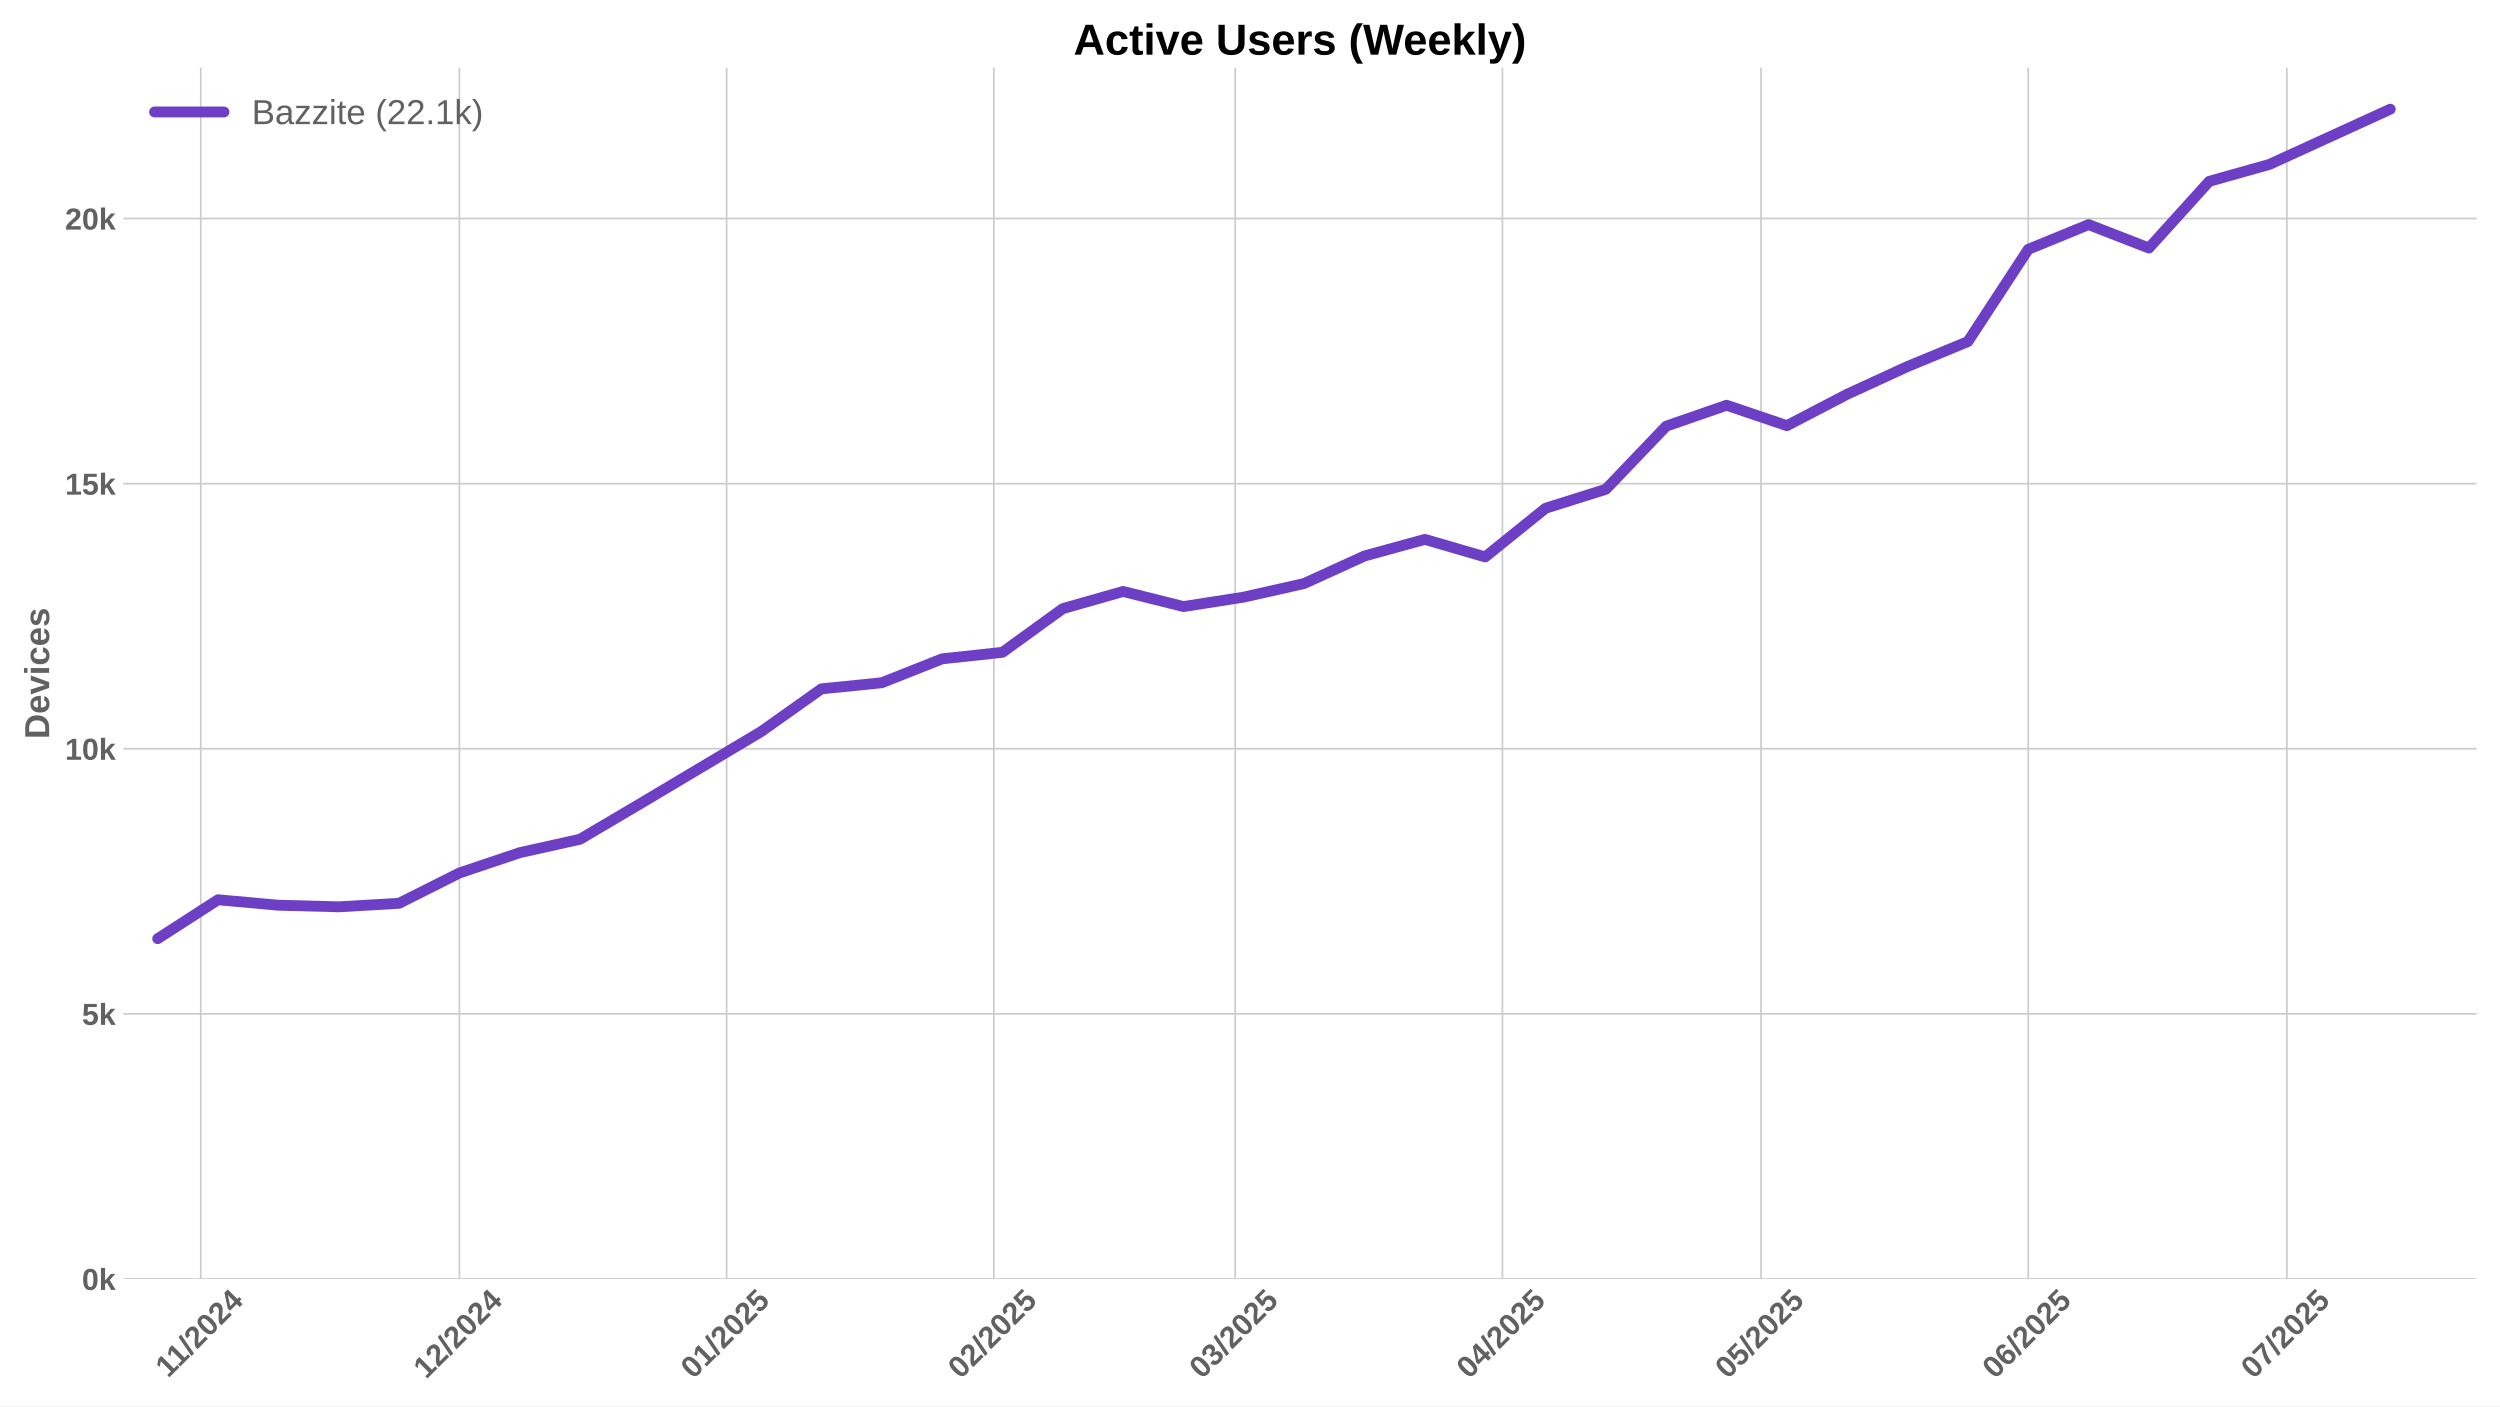
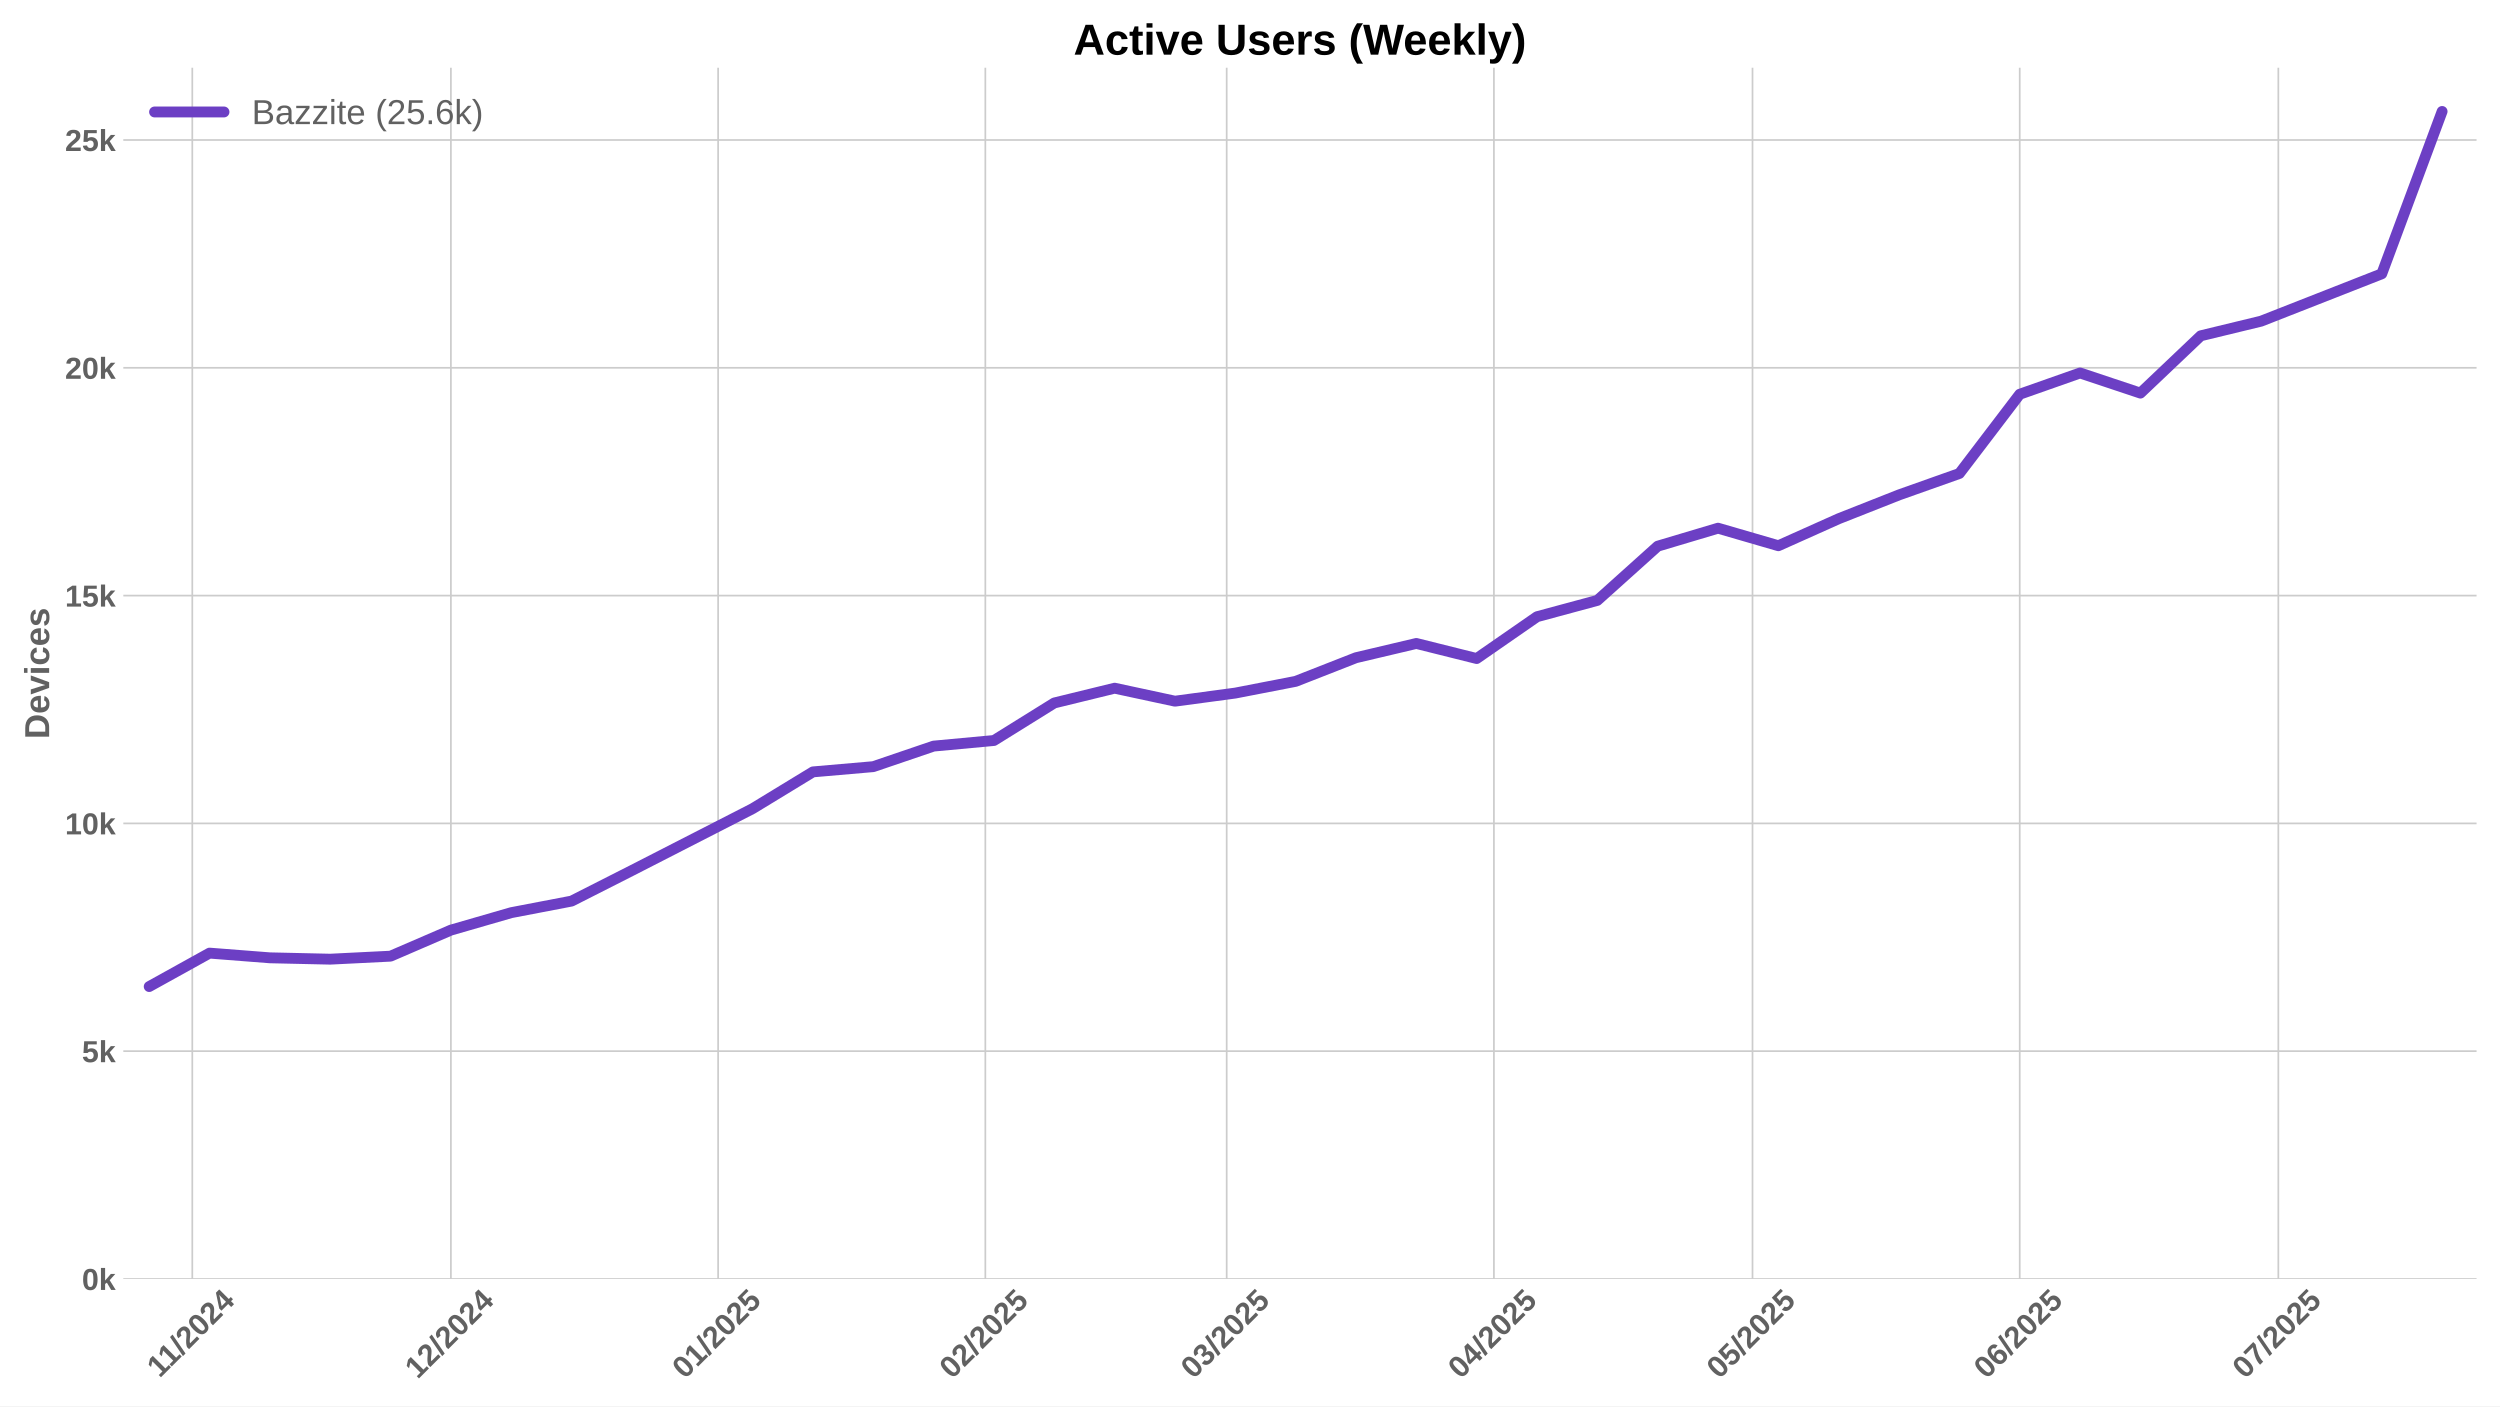
<svg xmlns="http://www.w3.org/2000/svg" xmlns:xlink="http://www.w3.org/1999/xlink" width="1152pt" height="648pt" viewBox="0 0 1152 648" version="1.1">
  <defs>
    <style type="text/css">*{stroke-linejoin: round; stroke-linecap: butt}</style>
  </defs>
  <g id="figure_1">
    <g id="patch_1">
      <path d="M 0 648  L 1152 648  L 1152 0  L 0 0  z " style="fill: #ffffff" />
    </g>
    <g id="axes_1">
      <g id="patch_2">
        <path d="M 56.82 589.343  L 1141.2 589.343  L 1141.2 31.2  L 56.82 31.2  z " style="fill: #ffffff" />
      </g>
      <g id="matplotlib.axis_1">
        <g id="xtick_1">
          <g id="line2d_1">
-             <path d="M 92.526 589.343  L 92.526 31.2  " clip-path="url(#pc1d5f311b7)" style="fill: none; stroke: #cccccc; stroke-width: 0.8; stroke-linecap: round" />
+             <path d="M 88.609 589.343  L 88.609 31.2  " clip-path="url(#p0b8c5b0887)" style="fill: none; stroke: #cccccc; stroke-width: 0.8; stroke-linecap: round" />
          </g>
          <g id="line2d_2" />
          <g id="text_1">
-             <g style="fill: #616161" transform="translate(77.46839 635.2532) rotate(-45) scale(0.14 -0.14)">
+             <g style="fill: #616161" transform="translate(73.5514 635.2532) rotate(-45) scale(0.14 -0.14)">
              <defs>
                <path id="LiberationSans-Bold-31" d="M 403 0  L 403 653  L 1494 653  L 1494 3656  L 438 2997  L 438 3688  L 1541 4403  L 2372 4403  L 2372 653  L 3381 653  L 3381 0  L 403 0  z " transform="scale(0.015625)" />
                <path id="LiberationSans-Bold-2f" d="M 63 -128  L 972 4638  L 1716 4638  L 822 -128  L 63 -128  z " transform="scale(0.015625)" />
                <path id="LiberationSans-Bold-32" d="M 222 0  L 222 609  Q 394 988 711 1347  Q 1028 1706 1509 2097  Q 1972 2472 2158 2715  Q 2344 2959 2344 3194  Q 2344 3769 1766 3769  Q 1484 3769 1336 3617  Q 1188 3466 1144 3163  L 259 3213  Q 334 3825 717 4147  Q 1100 4469 1759 4469  Q 2472 4469 2853 4144  Q 3234 3819 3234 3231  Q 3234 2922 3112 2672  Q 2991 2422 2800 2211  Q 2609 2000 2376 1815  Q 2144 1631 1925 1456  Q 1706 1281 1526 1103  Q 1347 925 1259 722  L 3303 722  L 3303 0  L 222 0  z " transform="scale(0.015625)" />
                <path id="LiberationSans-Bold-30" d="M 3297 2203  Q 3297 1088 2914 512  Q 2531 -63 1766 -63  Q 253 -63 253 2203  Q 253 2994 418 3494  Q 584 3994 915 4231  Q 1247 4469 1791 4469  Q 2572 4469 2934 3903  Q 3297 3338 3297 2203  z M 2416 2203  Q 2416 2813 2356 3150  Q 2297 3488 2165 3634  Q 2034 3781 1784 3781  Q 1519 3781 1383 3632  Q 1247 3484 1189 3148  Q 1131 2813 1131 2203  Q 1131 1600 1192 1261  Q 1253 922 1386 775  Q 1519 628 1772 628  Q 2022 628 2158 783  Q 2294 938 2355 1278  Q 2416 1619 2416 2203  z " transform="scale(0.015625)" />
                <path id="LiberationSans-Bold-34" d="M 2938 897  L 2938 0  L 2100 0  L 2100 897  L 97 897  L 97 1556  L 1956 4403  L 2938 4403  L 2938 1550  L 3525 1550  L 3525 897  L 2938 897  z M 2100 2991  Q 2100 3159 2111 3356  Q 2122 3553 2128 3609  Q 2047 3434 1834 3103  L 813 1550  L 2100 1550  L 2100 2991  z " transform="scale(0.015625)" />
              </defs>
              <use xlink:href="#LiberationSans-Bold-31" />
              <use xlink:href="#LiberationSans-Bold-31" transform="translate(50.11523 0)" />
              <use xlink:href="#LiberationSans-Bold-2f" transform="translate(105.7305 0)" />
              <use xlink:href="#LiberationSans-Bold-32" transform="translate(133.5137 0)" />
              <use xlink:href="#LiberationSans-Bold-30" transform="translate(189.1289 0)" />
              <use xlink:href="#LiberationSans-Bold-32" transform="translate(244.7441 0)" />
              <use xlink:href="#LiberationSans-Bold-34" transform="translate(300.3594 0)" />
            </g>
          </g>
        </g>
        <g id="xtick_2">
          <g id="line2d_3">
-             <path d="M 211.689 589.343  L 211.689 31.2  " clip-path="url(#pc1d5f311b7)" style="fill: none; stroke: #cccccc; stroke-width: 0.8; stroke-linecap: round" />
+             <path d="M 207.772 589.343  L 207.772 31.2  " clip-path="url(#p0b8c5b0887)" style="fill: none; stroke: #cccccc; stroke-width: 0.8; stroke-linecap: round" />
          </g>
          <g id="line2d_4" />
          <g id="text_2">
-             <g style="fill: #616161" transform="translate(196.3588 635.7977) rotate(-45) scale(0.14 -0.14)">
+             <g style="fill: #616161" transform="translate(192.4418 635.7977) rotate(-45) scale(0.14 -0.14)">
              <use xlink:href="#LiberationSans-Bold-31" />
              <use xlink:href="#LiberationSans-Bold-32" transform="translate(55.61523 0)" />
              <use xlink:href="#LiberationSans-Bold-2f" transform="translate(111.2305 0)" />
              <use xlink:href="#LiberationSans-Bold-32" transform="translate(139.0137 0)" />
              <use xlink:href="#LiberationSans-Bold-30" transform="translate(194.6289 0)" />
              <use xlink:href="#LiberationSans-Bold-32" transform="translate(250.2441 0)" />
              <use xlink:href="#LiberationSans-Bold-34" transform="translate(305.8594 0)" />
            </g>
          </g>
        </g>
        <g id="xtick_3">
          <g id="line2d_5">
-             <path d="M 334.824 589.343  L 334.824 31.2  " clip-path="url(#pc1d5f311b7)" style="fill: none; stroke: #cccccc; stroke-width: 0.8; stroke-linecap: round" />
+             <path d="M 330.907 589.343  L 330.907 31.2  " clip-path="url(#p0b8c5b0887)" style="fill: none; stroke: #cccccc; stroke-width: 0.8; stroke-linecap: round" />
          </g>
          <g id="line2d_6" />
          <g id="text_3">
-             <g style="fill: #616161" transform="translate(319.4935 635.7977) rotate(-45) scale(0.14 -0.14)">
+             <g style="fill: #616161" transform="translate(315.5765 635.7977) rotate(-45) scale(0.14 -0.14)">
              <defs>
                <path id="LiberationSans-Bold-35" d="M 3381 1466  Q 3381 766 2945 351  Q 2509 -63 1750 -63  Q 1088 -63 689 235  Q 291 534 197 1100  L 1075 1172  Q 1144 891 1319 762  Q 1494 634 1759 634  Q 2088 634 2283 843  Q 2478 1053 2478 1447  Q 2478 1794 2293 2001  Q 2109 2209 1778 2209  Q 1413 2209 1181 1925  L 325 1925  L 478 4403  L 3125 4403  L 3125 3750  L 1275 3750  L 1203 2638  Q 1522 2919 2000 2919  Q 2628 2919 3004 2528  Q 3381 2138 3381 1466  z " transform="scale(0.015625)" />
              </defs>
              <use xlink:href="#LiberationSans-Bold-30" />
              <use xlink:href="#LiberationSans-Bold-31" transform="translate(55.61523 0)" />
              <use xlink:href="#LiberationSans-Bold-2f" transform="translate(111.2305 0)" />
              <use xlink:href="#LiberationSans-Bold-32" transform="translate(139.0137 0)" />
              <use xlink:href="#LiberationSans-Bold-30" transform="translate(194.6289 0)" />
              <use xlink:href="#LiberationSans-Bold-32" transform="translate(250.2441 0)" />
              <use xlink:href="#LiberationSans-Bold-35" transform="translate(305.8594 0)" />
            </g>
          </g>
        </g>
        <g id="xtick_4">
          <g id="line2d_7">
-             <path d="M 457.959 589.343  L 457.959 31.2  " clip-path="url(#pc1d5f311b7)" style="fill: none; stroke: #cccccc; stroke-width: 0.8; stroke-linecap: round" />
+             <path d="M 454.042 589.343  L 454.042 31.2  " clip-path="url(#p0b8c5b0887)" style="fill: none; stroke: #cccccc; stroke-width: 0.8; stroke-linecap: round" />
          </g>
          <g id="line2d_8" />
          <g id="text_4">
-             <g style="fill: #616161" transform="translate(442.6282 635.7977) rotate(-45) scale(0.14 -0.14)">
+             <g style="fill: #616161" transform="translate(438.7112 635.7977) rotate(-45) scale(0.14 -0.14)">
              <use xlink:href="#LiberationSans-Bold-30" />
              <use xlink:href="#LiberationSans-Bold-32" transform="translate(55.61523 0)" />
              <use xlink:href="#LiberationSans-Bold-2f" transform="translate(111.2305 0)" />
              <use xlink:href="#LiberationSans-Bold-32" transform="translate(139.0137 0)" />
              <use xlink:href="#LiberationSans-Bold-30" transform="translate(194.6289 0)" />
              <use xlink:href="#LiberationSans-Bold-32" transform="translate(250.2441 0)" />
              <use xlink:href="#LiberationSans-Bold-35" transform="translate(305.8594 0)" />
            </g>
          </g>
        </g>
        <g id="xtick_5">
          <g id="line2d_9">
-             <path d="M 569.177 589.343  L 569.177 31.2  " clip-path="url(#pc1d5f311b7)" style="fill: none; stroke: #cccccc; stroke-width: 0.8; stroke-linecap: round" />
+             <path d="M 565.26 589.343  L 565.26 31.2  " clip-path="url(#p0b8c5b0887)" style="fill: none; stroke: #cccccc; stroke-width: 0.8; stroke-linecap: round" />
          </g>
          <g id="line2d_10" />
          <g id="text_5">
-             <g style="fill: #616161" transform="translate(553.8467 635.7977) rotate(-45) scale(0.14 -0.14)">
+             <g style="fill: #616161" transform="translate(549.9297 635.7977) rotate(-45) scale(0.14 -0.14)">
              <defs>
                <path id="LiberationSans-Bold-33" d="M 3328 1222  Q 3328 603 2922 265  Q 2516 -72 1766 -72  Q 1056 -72 637 254  Q 219 581 147 1197  L 1041 1275  Q 1125 641 1763 641  Q 2078 641 2253 797  Q 2428 953 2428 1275  Q 2428 1569 2215 1725  Q 2003 1881 1584 1881  L 1278 1881  L 1278 2591  L 1566 2591  Q 1944 2591 2134 2745  Q 2325 2900 2325 3188  Q 2325 3459 2173 3614  Q 2022 3769 1731 3769  Q 1459 3769 1292 3619  Q 1125 3469 1100 3194  L 222 3256  Q 291 3825 694 4147  Q 1097 4469 1747 4469  Q 2438 4469 2827 4158  Q 3216 3847 3216 3297  Q 3216 2884 2973 2618  Q 2731 2353 2275 2266  L 2275 2253  Q 2781 2194 3054 1920  Q 3328 1647 3328 1222  z " transform="scale(0.015625)" />
              </defs>
              <use xlink:href="#LiberationSans-Bold-30" />
              <use xlink:href="#LiberationSans-Bold-33" transform="translate(55.61523 0)" />
              <use xlink:href="#LiberationSans-Bold-2f" transform="translate(111.2305 0)" />
              <use xlink:href="#LiberationSans-Bold-32" transform="translate(139.0137 0)" />
              <use xlink:href="#LiberationSans-Bold-30" transform="translate(194.6289 0)" />
              <use xlink:href="#LiberationSans-Bold-32" transform="translate(250.2441 0)" />
              <use xlink:href="#LiberationSans-Bold-35" transform="translate(305.8594 0)" />
            </g>
          </g>
        </g>
        <g id="xtick_6">
          <g id="line2d_11">
-             <path d="M 692.312 589.343  L 692.312 31.2  " clip-path="url(#pc1d5f311b7)" style="fill: none; stroke: #cccccc; stroke-width: 0.8; stroke-linecap: round" />
+             <path d="M 688.395 589.343  L 688.395 31.2  " clip-path="url(#p0b8c5b0887)" style="fill: none; stroke: #cccccc; stroke-width: 0.8; stroke-linecap: round" />
          </g>
          <g id="line2d_12" />
          <g id="text_6">
-             <g style="fill: #616161" transform="translate(676.9814 635.7977) rotate(-45) scale(0.14 -0.14)">
+             <g style="fill: #616161" transform="translate(673.0644 635.7977) rotate(-45) scale(0.14 -0.14)">
              <use xlink:href="#LiberationSans-Bold-30" />
              <use xlink:href="#LiberationSans-Bold-34" transform="translate(55.61523 0)" />
              <use xlink:href="#LiberationSans-Bold-2f" transform="translate(111.2305 0)" />
              <use xlink:href="#LiberationSans-Bold-32" transform="translate(139.0137 0)" />
              <use xlink:href="#LiberationSans-Bold-30" transform="translate(194.6289 0)" />
              <use xlink:href="#LiberationSans-Bold-32" transform="translate(250.2441 0)" />
              <use xlink:href="#LiberationSans-Bold-35" transform="translate(305.8594 0)" />
            </g>
          </g>
        </g>
        <g id="xtick_7">
          <g id="line2d_13">
-             <path d="M 811.474 589.343  L 811.474 31.2  " clip-path="url(#pc1d5f311b7)" style="fill: none; stroke: #cccccc; stroke-width: 0.8; stroke-linecap: round" />
+             <path d="M 807.557 589.343  L 807.557 31.2  " clip-path="url(#p0b8c5b0887)" style="fill: none; stroke: #cccccc; stroke-width: 0.8; stroke-linecap: round" />
          </g>
          <g id="line2d_14" />
          <g id="text_7">
-             <g style="fill: #616161" transform="translate(796.1441 635.7977) rotate(-45) scale(0.14 -0.14)">
+             <g style="fill: #616161" transform="translate(792.2271 635.7977) rotate(-45) scale(0.14 -0.14)">
              <use xlink:href="#LiberationSans-Bold-30" />
              <use xlink:href="#LiberationSans-Bold-35" transform="translate(55.61523 0)" />
              <use xlink:href="#LiberationSans-Bold-2f" transform="translate(111.2305 0)" />
              <use xlink:href="#LiberationSans-Bold-32" transform="translate(139.0137 0)" />
              <use xlink:href="#LiberationSans-Bold-30" transform="translate(194.6289 0)" />
              <use xlink:href="#LiberationSans-Bold-32" transform="translate(250.2441 0)" />
              <use xlink:href="#LiberationSans-Bold-35" transform="translate(305.8594 0)" />
            </g>
          </g>
        </g>
        <g id="xtick_8">
          <g id="line2d_15">
-             <path d="M 934.609 589.343  L 934.609 31.2  " clip-path="url(#pc1d5f311b7)" style="fill: none; stroke: #cccccc; stroke-width: 0.8; stroke-linecap: round" />
+             <path d="M 930.692 589.343  L 930.692 31.2  " clip-path="url(#p0b8c5b0887)" style="fill: none; stroke: #cccccc; stroke-width: 0.8; stroke-linecap: round" />
          </g>
          <g id="line2d_16" />
          <g id="text_8">
-             <g style="fill: #616161" transform="translate(919.2788 635.7977) rotate(-45) scale(0.14 -0.14)">
+             <g style="fill: #616161" transform="translate(915.3618 635.7977) rotate(-45) scale(0.14 -0.14)">
              <defs>
                <path id="LiberationSans-Bold-36" d="M 3328 1441  Q 3328 738 2934 337  Q 2541 -63 1847 -63  Q 1069 -63 651 482  Q 234 1028 234 2100  Q 234 3278 657 3873  Q 1081 4469 1869 4469  Q 2428 4469 2751 4222  Q 3075 3975 3209 3456  L 2381 3341  Q 2263 3775 1850 3775  Q 1497 3775 1295 3422  Q 1094 3069 1094 2350  Q 1234 2584 1484 2709  Q 1734 2834 2050 2834  Q 2641 2834 2984 2459  Q 3328 2084 3328 1441  z M 2447 1416  Q 2447 1791 2273 1989  Q 2100 2188 1797 2188  Q 1506 2188 1331 2002  Q 1156 1816 1156 1509  Q 1156 1125 1339 873  Q 1522 622 1819 622  Q 2116 622 2281 833  Q 2447 1044 2447 1416  z " transform="scale(0.015625)" />
              </defs>
              <use xlink:href="#LiberationSans-Bold-30" />
              <use xlink:href="#LiberationSans-Bold-36" transform="translate(55.61523 0)" />
              <use xlink:href="#LiberationSans-Bold-2f" transform="translate(111.2305 0)" />
              <use xlink:href="#LiberationSans-Bold-32" transform="translate(139.0137 0)" />
              <use xlink:href="#LiberationSans-Bold-30" transform="translate(194.6289 0)" />
              <use xlink:href="#LiberationSans-Bold-32" transform="translate(250.2441 0)" />
              <use xlink:href="#LiberationSans-Bold-35" transform="translate(305.8594 0)" />
            </g>
          </g>
        </g>
        <g id="xtick_9">
          <g id="line2d_17">
-             <path d="M 1053.772 589.343  L 1053.772 31.2  " clip-path="url(#pc1d5f311b7)" style="fill: none; stroke: #cccccc; stroke-width: 0.8; stroke-linecap: round" />
+             <path d="M 1049.855 589.343  L 1049.855 31.2  " clip-path="url(#p0b8c5b0887)" style="fill: none; stroke: #cccccc; stroke-width: 0.8; stroke-linecap: round" />
          </g>
          <g id="line2d_18" />
          <g id="text_9">
-             <g style="fill: #616161" transform="translate(1038.441 635.7977) rotate(-45) scale(0.14 -0.14)">
+             <g style="fill: #616161" transform="translate(1034.524 635.7977) rotate(-45) scale(0.14 -0.14)">
              <defs>
                <path id="LiberationSans-Bold-37" d="M 3278 3706  Q 2981 3238 2717 2797  Q 2453 2356 2256 1911  Q 2059 1466 1945 995  Q 1831 525 1831 0  L 916 0  Q 916 550 1059 1064  Q 1203 1578 1475 2111  Q 1747 2644 2463 3681  L 275 3681  L 275 4403  L 3278 4403  L 3278 3706  z " transform="scale(0.015625)" />
              </defs>
              <use xlink:href="#LiberationSans-Bold-30" />
              <use xlink:href="#LiberationSans-Bold-37" transform="translate(55.61523 0)" />
              <use xlink:href="#LiberationSans-Bold-2f" transform="translate(111.2305 0)" />
              <use xlink:href="#LiberationSans-Bold-32" transform="translate(139.0137 0)" />
              <use xlink:href="#LiberationSans-Bold-30" transform="translate(194.6289 0)" />
              <use xlink:href="#LiberationSans-Bold-32" transform="translate(250.2441 0)" />
              <use xlink:href="#LiberationSans-Bold-35" transform="translate(305.8594 0)" />
            </g>
          </g>
        </g>
      </g>
      <g id="matplotlib.axis_2">
        <g id="ytick_1">
          <g id="line2d_19">
-             <path d="M 56.82 589.343  L 1141.2 589.343  " clip-path="url(#pc1d5f311b7)" style="fill: none; stroke: #cccccc; stroke-width: 0.8; stroke-linecap: round" />
+             <path d="M 56.82 589.343  L 1141.2 589.343  " clip-path="url(#p0b8c5b0887)" style="fill: none; stroke: #cccccc; stroke-width: 0.8; stroke-linecap: round" />
          </g>
          <g id="line2d_20" />
          <g id="text_10">
            <g style="fill: #616161" transform="translate(37.74938 594.416) scale(0.14 -0.14)">
              <defs>
                <path id="LiberationSans-Bold-6b" d="M 2606 0  L 1703 1531  L 1325 1269  L 1325 0  L 447 0  L 447 4638  L 1325 4638  L 1325 1981  L 2531 3381  L 3475 3381  L 2288 2063  L 3566 0  L 2606 0  z " transform="scale(0.015625)" />
              </defs>
              <use xlink:href="#LiberationSans-Bold-30" />
              <use xlink:href="#LiberationSans-Bold-6b" transform="translate(55.61523 0)" />
            </g>
          </g>
        </g>
        <g id="ytick_2">
          <g id="line2d_21">
-             <path d="M 56.82 467.186  L 1141.2 467.186  " clip-path="url(#pc1d5f311b7)" style="fill: none; stroke: #cccccc; stroke-width: 0.8; stroke-linecap: round" />
+             <path d="M 56.82 484.375  L 1141.2 484.375  " clip-path="url(#p0b8c5b0887)" style="fill: none; stroke: #cccccc; stroke-width: 0.8; stroke-linecap: round" />
          </g>
          <g id="line2d_22" />
          <g id="text_11">
-             <g style="fill: #616161" transform="translate(37.74938 472.2586) scale(0.14 -0.14)">
+             <g style="fill: #616161" transform="translate(37.74938 489.4482) scale(0.14 -0.14)">
              <use xlink:href="#LiberationSans-Bold-35" />
              <use xlink:href="#LiberationSans-Bold-6b" transform="translate(55.61523 0)" />
            </g>
          </g>
        </g>
        <g id="ytick_3">
          <g id="line2d_23">
-             <path d="M 56.82 345.028  L 1141.2 345.028  " clip-path="url(#pc1d5f311b7)" style="fill: none; stroke: #cccccc; stroke-width: 0.8; stroke-linecap: round" />
+             <path d="M 56.82 379.408  L 1141.2 379.408  " clip-path="url(#p0b8c5b0887)" style="fill: none; stroke: #cccccc; stroke-width: 0.8; stroke-linecap: round" />
          </g>
          <g id="line2d_24" />
          <g id="text_12">
-             <g style="fill: #616161" transform="translate(29.96406 350.1012) scale(0.14 -0.14)">
+             <g style="fill: #616161" transform="translate(29.96406 384.4804) scale(0.14 -0.14)">
              <use xlink:href="#LiberationSans-Bold-31" />
              <use xlink:href="#LiberationSans-Bold-30" transform="translate(55.61523 0)" />
              <use xlink:href="#LiberationSans-Bold-6b" transform="translate(111.2305 0)" />
            </g>
          </g>
        </g>
        <g id="ytick_4">
          <g id="line2d_25">
-             <path d="M 56.82 222.871  L 1141.2 222.871  " clip-path="url(#pc1d5f311b7)" style="fill: none; stroke: #cccccc; stroke-width: 0.8; stroke-linecap: round" />
+             <path d="M 56.82 274.44  L 1141.2 274.44  " clip-path="url(#p0b8c5b0887)" style="fill: none; stroke: #cccccc; stroke-width: 0.8; stroke-linecap: round" />
          </g>
          <g id="line2d_26" />
          <g id="text_13">
-             <g style="fill: #616161" transform="translate(29.96406 227.9439) scale(0.14 -0.14)">
+             <g style="fill: #616161" transform="translate(29.96406 279.5126) scale(0.14 -0.14)">
              <use xlink:href="#LiberationSans-Bold-31" />
              <use xlink:href="#LiberationSans-Bold-35" transform="translate(55.61523 0)" />
              <use xlink:href="#LiberationSans-Bold-6b" transform="translate(111.2305 0)" />
            </g>
          </g>
        </g>
        <g id="ytick_5">
          <g id="line2d_27">
-             <path d="M 56.82 100.714  L 1141.2 100.714  " clip-path="url(#pc1d5f311b7)" style="fill: none; stroke: #cccccc; stroke-width: 0.8; stroke-linecap: round" />
+             <path d="M 56.82 169.472  L 1141.2 169.472  " clip-path="url(#p0b8c5b0887)" style="fill: none; stroke: #cccccc; stroke-width: 0.8; stroke-linecap: round" />
          </g>
          <g id="line2d_28" />
          <g id="text_14">
-             <g style="fill: #616161" transform="translate(29.96406 105.7865) scale(0.14 -0.14)">
+             <g style="fill: #616161" transform="translate(29.96406 174.5448) scale(0.14 -0.14)">
              <use xlink:href="#LiberationSans-Bold-32" />
              <use xlink:href="#LiberationSans-Bold-30" transform="translate(55.61523 0)" />
              <use xlink:href="#LiberationSans-Bold-6b" transform="translate(111.2305 0)" />
            </g>
          </g>
        </g>
-         <g id="text_15">
+         <g id="ytick_6">
+           <g id="line2d_29">
+             <path d="M 56.82 64.504  L 1141.2 64.504  " clip-path="url(#p0b8c5b0887)" style="fill: none; stroke: #cccccc; stroke-width: 0.8; stroke-linecap: round" />
+           </g>
+           <g id="line2d_30" />
+           <g id="text_15">
+             <g style="fill: #616161" transform="translate(29.96406 69.577) scale(0.14 -0.14)">
+               <use xlink:href="#LiberationSans-Bold-32" />
+               <use xlink:href="#LiberationSans-Bold-35" transform="translate(55.61523 0)" />
+               <use xlink:href="#LiberationSans-Bold-6b" transform="translate(111.2305 0)" />
+             </g>
+           </g>
+         </g>
+         <g id="text_16">
          <g style="fill: #616161" transform="translate(22.64406 340.5153) rotate(-90) scale(0.16 -0.16)">
            <defs>
              <path id="LiberationSans-Bold-44" d="M 4353 2234  Q 4353 1553 4086 1045  Q 3819 538 3330 269  Q 2841 0 2209 0  L 428 0  L 428 4403  L 2022 4403  Q 3134 4403 3743 3842  Q 4353 3281 4353 2234  z M 3425 2234  Q 3425 2944 3056 3317  Q 2688 3691 2003 3691  L 1350 3691  L 1350 713  L 2131 713  Q 2725 713 3075 1122  Q 3425 1531 3425 2234  z " transform="scale(0.015625)" />
              <path id="LiberationSans-Bold-65" d="M 1831 -63  Q 1069 -63 659 389  Q 250 841 250 1706  Q 250 2544 665 2994  Q 1081 3444 1844 3444  Q 2572 3444 2956 2961  Q 3341 2478 3341 1547  L 3341 1522  L 1172 1522  Q 1172 1028 1355 776  Q 1538 525 1875 525  Q 2341 525 2463 928  L 3291 856  Q 2931 -63 1831 -63  z M 1831 2891  Q 1522 2891 1355 2675  Q 1188 2459 1178 2072  L 2491 2072  Q 2466 2481 2294 2686  Q 2122 2891 1831 2891  z " transform="scale(0.015625)" />
              <path id="LiberationSans-Bold-76" d="M 2284 0  L 1234 0  L 25 3381  L 953 3381  L 1544 1491  Q 1591 1334 1766 709  Q 1797 838 1894 1159  Q 1991 1481 2613 3381  L 3531 3381  L 2284 0  z " transform="scale(0.015625)" />
              <path id="LiberationSans-Bold-69" d="M 447 3991  L 447 4638  L 1325 4638  L 1325 3991  L 447 3991  z M 447 0  L 447 3381  L 1325 3381  L 1325 0  L 447 0  z " transform="scale(0.015625)" />
              <path id="LiberationSans-Bold-63" d="M 1856 -63  Q 1088 -63 669 395  Q 250 853 250 1672  Q 250 2509 672 2976  Q 1094 3444 1869 3444  Q 2466 3444 2856 3144  Q 3247 2844 3347 2316  L 2463 2272  Q 2425 2531 2275 2686  Q 2125 2841 1850 2841  Q 1172 2841 1172 1706  Q 1172 538 1863 538  Q 2113 538 2281 695  Q 2450 853 2491 1166  L 3372 1125  Q 3325 778 3123 506  Q 2922 234 2594 85  Q 2266 -63 1856 -63  z " transform="scale(0.015625)" />
              <path id="LiberationSans-Bold-73" d="M 3297 988  Q 3297 497 2895 217  Q 2494 -63 1784 -63  Q 1088 -63 717 157  Q 347 378 225 844  L 997 959  Q 1063 719 1223 619  Q 1384 519 1784 519  Q 2153 519 2322 612  Q 2491 706 2491 906  Q 2491 1069 2355 1164  Q 2219 1259 1894 1325  Q 1150 1472 890 1598  Q 631 1725 495 1926  Q 359 2128 359 2422  Q 359 2906 732 3176  Q 1106 3447 1791 3447  Q 2394 3447 2761 3212  Q 3128 2978 3219 2534  L 2441 2453  Q 2403 2659 2256 2761  Q 2109 2863 1791 2863  Q 1478 2863 1322 2783  Q 1166 2703 1166 2516  Q 1166 2369 1286 2283  Q 1406 2197 1691 2141  Q 2088 2059 2395 1973  Q 2703 1888 2889 1769  Q 3075 1650 3186 1464  Q 3297 1278 3297 988  z " transform="scale(0.015625)" />
            </defs>
            <use xlink:href="#LiberationSans-Bold-44" />
            <use xlink:href="#LiberationSans-Bold-65" transform="translate(72.2168 0)" />
            <use xlink:href="#LiberationSans-Bold-76" transform="translate(127.832 0)" />
            <use xlink:href="#LiberationSans-Bold-69" transform="translate(183.4473 0)" />
            <use xlink:href="#LiberationSans-Bold-63" transform="translate(211.2305 0)" />
            <use xlink:href="#LiberationSans-Bold-65" transform="translate(266.8457 0)" />
            <use xlink:href="#LiberationSans-Bold-73" transform="translate(322.4609 0)" />
          </g>
        </g>
      </g>
-       <g id="line2d_29">
-         <path d="M 72.666 432.542  L 100.471 414.609  L 128.275 417.126  L 156.08 417.859  L 183.884 416.246  L 211.689 402.271  L 239.494 392.914  L 267.298 386.709  L 295.103 370.291  L 350.712 337.137  L 378.517 317.421  L 406.321 314.611  L 434.126 303.593  L 461.931 300.588  L 489.735 280.456  L 517.54 272.54  L 545.344 279.503  L 573.149 275.154  L 600.954 268.876  L 628.758 256.196  L 656.563 248.549  L 684.368 256.635  L 712.172 234.207  L 739.977 225.461  L 767.781 196.387  L 795.586 186.737  L 823.391 196.143  L 851.195 181.655  L 879 168.877  L 906.804 157.395  L 934.609 114.908  L 962.414 103.499  L 990.218 114.298  L 1018.023 83.563  L 1045.828 75.72  L 1101.437 50.312  " clip-path="url(#pc1d5f311b7)" style="fill: none; stroke: #6c3fc4; stroke-width: 5; stroke-linecap: round" />
+       <g id="line2d_31">
+         <path d="M 68.749 454.607  L 96.554 439.197  L 124.358 441.36  L 152.163 441.989  L 179.967 440.604  L 207.772 428.596  L 235.577 420.555  L 263.381 415.223  L 291.186 401.115  L 346.795 372.627  L 374.6 355.685  L 402.404 353.271  L 430.209 343.803  L 458.014 341.22  L 485.818 323.922  L 513.623 317.12  L 541.427 323.103  L 569.232 319.366  L 597.037 313.971  L 624.841 303.075  L 652.646 296.504  L 680.451 303.453  L 708.255 284.181  L 736.06 276.665  L 763.864 251.683  L 791.669 243.39  L 819.474 251.473  L 847.278 239.024  L 875.083 228.044  L 902.887 218.177  L 930.692 181.669  L 958.497 171.865  L 986.301 181.144  L 1014.106 154.735  L 1041.911 147.996  L 1097.52 126.162  L 1125.324 51.362  " clip-path="url(#p0b8c5b0887)" style="fill: none; stroke: #6c3fc4; stroke-width: 5; stroke-linecap: round" />
      </g>
      <g id="patch_3">
        <path d="M 56.82 589.343  L 56.82 31.2  " style="fill: none" />
      </g>
      <g id="patch_4">
        <path d="M 1141.2 589.343  L 1141.2 31.2  " style="fill: none" />
      </g>
      <g id="patch_5">
        <path d="M 56.82 589.343  L 1141.2 589.343  " style="fill: none" />
      </g>
      <g id="patch_6">
        <path d="M 56.82 31.2  L 1141.2 31.2  " style="fill: none" />
      </g>
-       <g id="text_16">
+       <g id="text_17">
        <g transform="translate(494.6991 25.2) scale(0.2 -0.2)">
          <defs>
            <path id="LiberationSans-Bold-41" d="M 3541 0  L 3150 1125  L 1472 1125  L 1081 0  L 159 0  L 1766 4403  L 2853 4403  L 4453 0  L 3541 0  z M 2309 3725  L 2291 3656  Q 2259 3544 2215 3400  Q 2172 3256 1678 1819  L 2944 1819  L 2509 3084  L 2375 3509  L 2309 3725  z " transform="scale(0.015625)" />
            <path id="LiberationSans-Bold-74" d="M 1313 -56  Q 925 -56 715 155  Q 506 366 506 794  L 506 2788  L 78 2788  L 78 3381  L 550 3381  L 825 4175  L 1375 4175  L 1375 3381  L 2016 3381  L 2016 2788  L 1375 2788  L 1375 1031  Q 1375 784 1469 667  Q 1563 550 1759 550  Q 1863 550 2053 594  L 2053 50  Q 1728 -56 1313 -56  z " transform="scale(0.015625)" />
            <path id="LiberationSans-Bold-20" transform="scale(0.015625)" />
            <path id="LiberationSans-Bold-55" d="M 2259 -63  Q 1350 -63 867 381  Q 384 825 384 1650  L 384 4403  L 1306 4403  L 1306 1722  Q 1306 1200 1554 929  Q 1803 659 2284 659  Q 2778 659 3043 942  Q 3309 1225 3309 1753  L 3309 4403  L 4231 4403  L 4231 1697  Q 4231 859 3714 398  Q 3197 -63 2259 -63  z " transform="scale(0.015625)" />
            <path id="LiberationSans-Bold-72" d="M 447 0  L 447 2588  Q 447 2866 439 3052  Q 431 3238 422 3381  L 1259 3381  Q 1269 3325 1284 3039  Q 1300 2753 1300 2659  L 1313 2659  Q 1441 3016 1541 3161  Q 1641 3306 1778 3376  Q 1916 3447 2122 3447  Q 2291 3447 2394 3400  L 2394 2666  Q 2181 2713 2019 2713  Q 1691 2713 1508 2447  Q 1325 2181 1325 1659  L 1325 0  L 447 0  z " transform="scale(0.015625)" />
            <path id="LiberationSans-Bold-28" d="M 1247 -1328  Q 756 -622 537 81  Q 319 784 319 1659  Q 319 2531 537 3232  Q 756 3934 1247 4638  L 2125 4638  Q 1631 3925 1407 3219  Q 1184 2513 1184 1656  Q 1184 803 1406 101  Q 1628 -600 2125 -1328  L 1247 -1328  z " transform="scale(0.015625)" />
            <path id="LiberationSans-Bold-57" d="M 4897 0  L 3803 0  L 3206 2547  Q 3097 2997 3022 3488  Q 2947 3078 2900 2864  Q 2853 2650 2234 0  L 1141 0  L 6 4403  L 941 4403  L 1578 1559  L 1722 872  Q 1809 1306 1892 1701  Q 1975 2097 2516 4403  L 3547 4403  L 4103 2059  Q 4169 1797 4325 872  L 4403 1234  L 4569 1953  L 5100 4403  L 6034 4403  L 4897 0  z " transform="scale(0.015625)" />
            <path id="LiberationSans-Bold-6c" d="M 447 0  L 447 4638  L 1325 4638  L 1325 0  L 447 0  z " transform="scale(0.015625)" />
            <path id="LiberationSans-Bold-79" d="M 884 -1328  Q 569 -1328 331 -1288  L 331 -663  Q 497 -688 634 -688  Q 822 -688 945 -628  Q 1069 -569 1167 -431  Q 1266 -294 1388 34  L 50 3381  L 978 3381  L 1509 1797  Q 1634 1456 1825 753  L 1903 1050  L 2106 1784  L 2606 3381  L 3525 3381  L 2188 -178  Q 1919 -828 1630 -1078  Q 1341 -1328 884 -1328  z " transform="scale(0.015625)" />
            <path id="LiberationSans-Bold-29" d="M 6 -1328  Q 506 -597 726 101  Q 947 800 947 1656  Q 947 2516 722 3223  Q 497 3931 6 4638  L 884 4638  Q 1378 3928 1595 3225  Q 1813 2522 1813 1659  Q 1813 791 1595 87  Q 1378 -616 884 -1328  L 6 -1328  z " transform="scale(0.015625)" />
          </defs>
          <use xlink:href="#LiberationSans-Bold-41" />
          <use xlink:href="#LiberationSans-Bold-63" transform="translate(72.2168 0)" />
          <use xlink:href="#LiberationSans-Bold-74" transform="translate(127.832 0)" />
          <use xlink:href="#LiberationSans-Bold-69" transform="translate(161.1328 0)" />
          <use xlink:href="#LiberationSans-Bold-76" transform="translate(188.916 0)" />
          <use xlink:href="#LiberationSans-Bold-65" transform="translate(244.5312 0)" />
          <use xlink:href="#LiberationSans-Bold-20" transform="translate(300.1465 0)" />
          <use xlink:href="#LiberationSans-Bold-55" transform="translate(327.9297 0)" />
          <use xlink:href="#LiberationSans-Bold-73" transform="translate(400.1465 0)" />
          <use xlink:href="#LiberationSans-Bold-65" transform="translate(455.7617 0)" />
          <use xlink:href="#LiberationSans-Bold-72" transform="translate(511.377 0)" />
          <use xlink:href="#LiberationSans-Bold-73" transform="translate(550.293 0)" />
          <use xlink:href="#LiberationSans-Bold-20" transform="translate(605.9082 0)" />
          <use xlink:href="#LiberationSans-Bold-28" transform="translate(633.6914 0)" />
          <use xlink:href="#LiberationSans-Bold-57" transform="translate(666.9922 0)" />
          <use xlink:href="#LiberationSans-Bold-65" transform="translate(759.627 0)" />
          <use xlink:href="#LiberationSans-Bold-65" transform="translate(815.2422 0)" />
          <use xlink:href="#LiberationSans-Bold-6b" transform="translate(870.8574 0)" />
          <use xlink:href="#LiberationSans-Bold-6c" transform="translate(926.4727 0)" />
          <use xlink:href="#LiberationSans-Bold-79" transform="translate(954.2559 0)" />
          <use xlink:href="#LiberationSans-Bold-29" transform="translate(1009.871 0)" />
        </g>
      </g>
      <g id="legend_1">
-         <g id="line2d_30">
+         <g id="line2d_32">
          <path d="M 71.22 51.595  L 87.22 51.595  L 103.22 51.595  " style="fill: none; stroke: #6c3fc4; stroke-width: 5; stroke-linecap: round" />
        </g>
-         <g id="text_17">
+         <g id="text_18">
          <g style="fill: #616161" transform="translate(116.02 57.195) scale(0.16 -0.16)">
            <defs>
              <path id="LiberationSans-42" d="M 3931 1241  Q 3931 653 3503 326  Q 3075 0 2313 0  L 525 0  L 525 4403  L 2125 4403  Q 3675 4403 3675 3334  Q 3675 2944 3456 2678  Q 3238 2413 2838 2322  Q 3363 2259 3647 1970  Q 3931 1681 3931 1241  z M 3075 3263  Q 3075 3619 2831 3772  Q 2588 3925 2125 3925  L 1122 3925  L 1122 2531  L 2125 2531  Q 2603 2531 2839 2711  Q 3075 2891 3075 3263  z M 3328 1288  Q 3328 2066 2234 2066  L 1122 2066  L 1122 478  L 2281 478  Q 2828 478 3078 681  Q 3328 884 3328 1288  z " transform="scale(0.015625)" />
              <path id="LiberationSans-61" d="M 1294 -63  Q 784 -63 528 206  Q 272 475 272 944  Q 272 1469 617 1750  Q 963 2031 1731 2050  L 2491 2063  L 2491 2247  Q 2491 2659 2316 2837  Q 2141 3016 1766 3016  Q 1388 3016 1216 2887  Q 1044 2759 1009 2478  L 422 2531  Q 566 3444 1778 3444  Q 2416 3444 2737 3151  Q 3059 2859 3059 2306  L 3059 850  Q 3059 600 3125 473  Q 3191 347 3375 347  Q 3456 347 3559 369  L 3559 19  Q 3347 -31 3125 -31  Q 2813 -31 2670 133  Q 2528 297 2509 647  L 2491 647  Q 2275 259 1989 98  Q 1703 -63 1294 -63  z M 1422 359  Q 1731 359 1972 500  Q 2213 641 2352 886  Q 2491 1131 2491 1391  L 2491 1669  L 1875 1656  Q 1478 1650 1273 1575  Q 1069 1500 959 1344  Q 850 1188 850 934  Q 850 659 998 509  Q 1147 359 1422 359  z " transform="scale(0.015625)" />
              <path id="LiberationSans-7a" d="M 259 0  L 259 428  L 2150 2947  L 366 2947  L 366 3381  L 2816 3381  L 2816 2953  L 922 434  L 2881 434  L 2881 0  L 259 0  z " transform="scale(0.015625)" />
              <path id="LiberationSans-69" d="M 428 4100  L 428 4638  L 991 4638  L 991 4100  L 428 4100  z M 428 0  L 428 3381  L 991 3381  L 991 0  L 428 0  z " transform="scale(0.015625)" />
              <path id="LiberationSans-74" d="M 1731 25  Q 1453 -50 1163 -50  Q 488 -50 488 716  L 488 2972  L 97 2972  L 97 3381  L 509 3381  L 675 4138  L 1050 4138  L 1050 3381  L 1675 3381  L 1675 2972  L 1050 2972  L 1050 838  Q 1050 594 1129 495  Q 1209 397 1406 397  Q 1519 397 1731 441  L 1731 25  z " transform="scale(0.015625)" />
              <path id="LiberationSans-65" d="M 863 1572  Q 863 991 1103 675  Q 1344 359 1806 359  Q 2172 359 2392 506  Q 2613 653 2691 878  L 3184 738  Q 2881 -63 1806 -63  Q 1056 -63 664 384  Q 272 831 272 1713  Q 272 2550 664 2997  Q 1056 3444 1784 3444  Q 3275 3444 3275 1647  L 3275 1572  L 863 1572  z M 2694 2003  Q 2647 2538 2422 2783  Q 2197 3028 1775 3028  Q 1366 3028 1127 2754  Q 888 2481 869 2003  L 2694 2003  z " transform="scale(0.015625)" />
              <path id="LiberationSans-20" transform="scale(0.015625)" />
              <path id="LiberationSans-28" d="M 397 1663  Q 397 2566 680 3284  Q 963 4003 1550 4638  L 2094 4638  Q 1509 3988 1236 3256  Q 963 2525 963 1656  Q 963 791 1233 62  Q 1503 -666 2094 -1325  L 1550 -1325  Q 959 -688 678 32  Q 397 753 397 1650  L 397 1663  z " transform="scale(0.015625)" />
              <path id="LiberationSans-32" d="M 322 0  L 322 397  Q 481 763 711 1042  Q 941 1322 1194 1548  Q 1447 1775 1695 1969  Q 1944 2163 2144 2356  Q 2344 2550 2467 2762  Q 2591 2975 2591 3244  Q 2591 3606 2378 3806  Q 2166 4006 1788 4006  Q 1428 4006 1195 3811  Q 963 3616 922 3263  L 347 3316  Q 409 3844 795 4156  Q 1181 4469 1788 4469  Q 2453 4469 2811 4155  Q 3169 3841 3169 3263  Q 3169 3006 3051 2753  Q 2934 2500 2703 2247  Q 2472 1994 1819 1463  Q 1459 1169 1246 933  Q 1034 697 941 478  L 3238 478  L 3238 0  L 322 0  z " transform="scale(0.015625)" />
+               <path id="LiberationSans-35" d="M 3291 1434  Q 3291 738 2877 337  Q 2463 -63 1728 -63  Q 1113 -63 734 206  Q 356 475 256 984  L 825 1050  Q 1003 397 1741 397  Q 2194 397 2450 670  Q 2706 944 2706 1422  Q 2706 1838 2448 2094  Q 2191 2350 1753 2350  Q 1525 2350 1328 2278  Q 1131 2206 934 2034  L 384 2034  L 531 4403  L 3034 4403  L 3034 3925  L 1044 3925  L 959 2528  Q 1325 2809 1869 2809  Q 2519 2809 2905 2428  Q 3291 2047 3291 1434  z " transform="scale(0.015625)" />
              <path id="LiberationSans-2e" d="M 584 0  L 584 684  L 1194 684  L 1194 0  L 584 0  z " transform="scale(0.015625)" />
-               <path id="LiberationSans-31" d="M 488 0  L 488 478  L 1609 478  L 1609 3866  L 616 3156  L 616 3688  L 1656 4403  L 2175 4403  L 2175 478  L 3247 478  L 3247 0  L 488 0  z " transform="scale(0.015625)" />
+               <path id="LiberationSans-36" d="M 3278 1441  Q 3278 744 2900 340  Q 2522 -63 1856 -63  Q 1113 -63 719 490  Q 325 1044 325 2100  Q 325 3244 734 3856  Q 1144 4469 1900 4469  Q 2897 4469 3156 3572  L 2619 3475  Q 2453 4013 1894 4013  Q 1413 4013 1148 3564  Q 884 3116 884 2266  Q 1038 2550 1316 2698  Q 1594 2847 1953 2847  Q 2563 2847 2920 2465  Q 3278 2084 3278 1441  z M 2706 1416  Q 2706 1894 2472 2153  Q 2238 2413 1819 2413  Q 1425 2413 1183 2183  Q 941 1953 941 1550  Q 941 1041 1192 716  Q 1444 391 1838 391  Q 2244 391 2475 664  Q 2706 938 2706 1416  z " transform="scale(0.015625)" />
              <path id="LiberationSans-6b" d="M 2550 0  L 1406 1544  L 994 1203  L 994 0  L 431 0  L 431 4638  L 994 4638  L 994 1741  L 2478 3381  L 3138 3381  L 1766 1928  L 3209 0  L 2550 0  z " transform="scale(0.015625)" />
              <path id="LiberationSans-29" d="M 1734 1650  Q 1734 747 1451 28  Q 1169 -691 581 -1325  L 38 -1325  Q 625 -669 897 57  Q 1169 784 1169 1656  Q 1169 2528 895 3256  Q 622 3984 38 4638  L 581 4638  Q 1172 4000 1453 3279  Q 1734 2559 1734 1663  L 1734 1650  z " transform="scale(0.015625)" />
            </defs>
            <use xlink:href="#LiberationSans-42" />
            <use xlink:href="#LiberationSans-61" transform="translate(66.69922 0)" />
            <use xlink:href="#LiberationSans-7a" transform="translate(122.3145 0)" />
            <use xlink:href="#LiberationSans-7a" transform="translate(172.3145 0)" />
            <use xlink:href="#LiberationSans-69" transform="translate(222.3145 0)" />
            <use xlink:href="#LiberationSans-74" transform="translate(244.5312 0)" />
            <use xlink:href="#LiberationSans-65" transform="translate(272.3145 0)" />
            <use xlink:href="#LiberationSans-20" transform="translate(327.9297 0)" />
            <use xlink:href="#LiberationSans-28" transform="translate(355.7129 0)" />
            <use xlink:href="#LiberationSans-32" transform="translate(389.0137 0)" />
-             <use xlink:href="#LiberationSans-32" transform="translate(444.6289 0)" />
+             <use xlink:href="#LiberationSans-35" transform="translate(444.6289 0)" />
            <use xlink:href="#LiberationSans-2e" transform="translate(500.2441 0)" />
-             <use xlink:href="#LiberationSans-31" transform="translate(528.0273 0)" />
+             <use xlink:href="#LiberationSans-36" transform="translate(528.0273 0)" />
            <use xlink:href="#LiberationSans-6b" transform="translate(583.6426 0)" />
            <use xlink:href="#LiberationSans-29" transform="translate(633.6426 0)" />
          </g>
        </g>
      </g>
    </g>
  </g>
  <defs>
-     <clipPath id="pc1d5f311b7">
+     <clipPath id="p0b8c5b0887">
      <rect x="56.82" y="31.2" width="1084.38" height="558.143" />
    </clipPath>
  </defs>
</svg>
